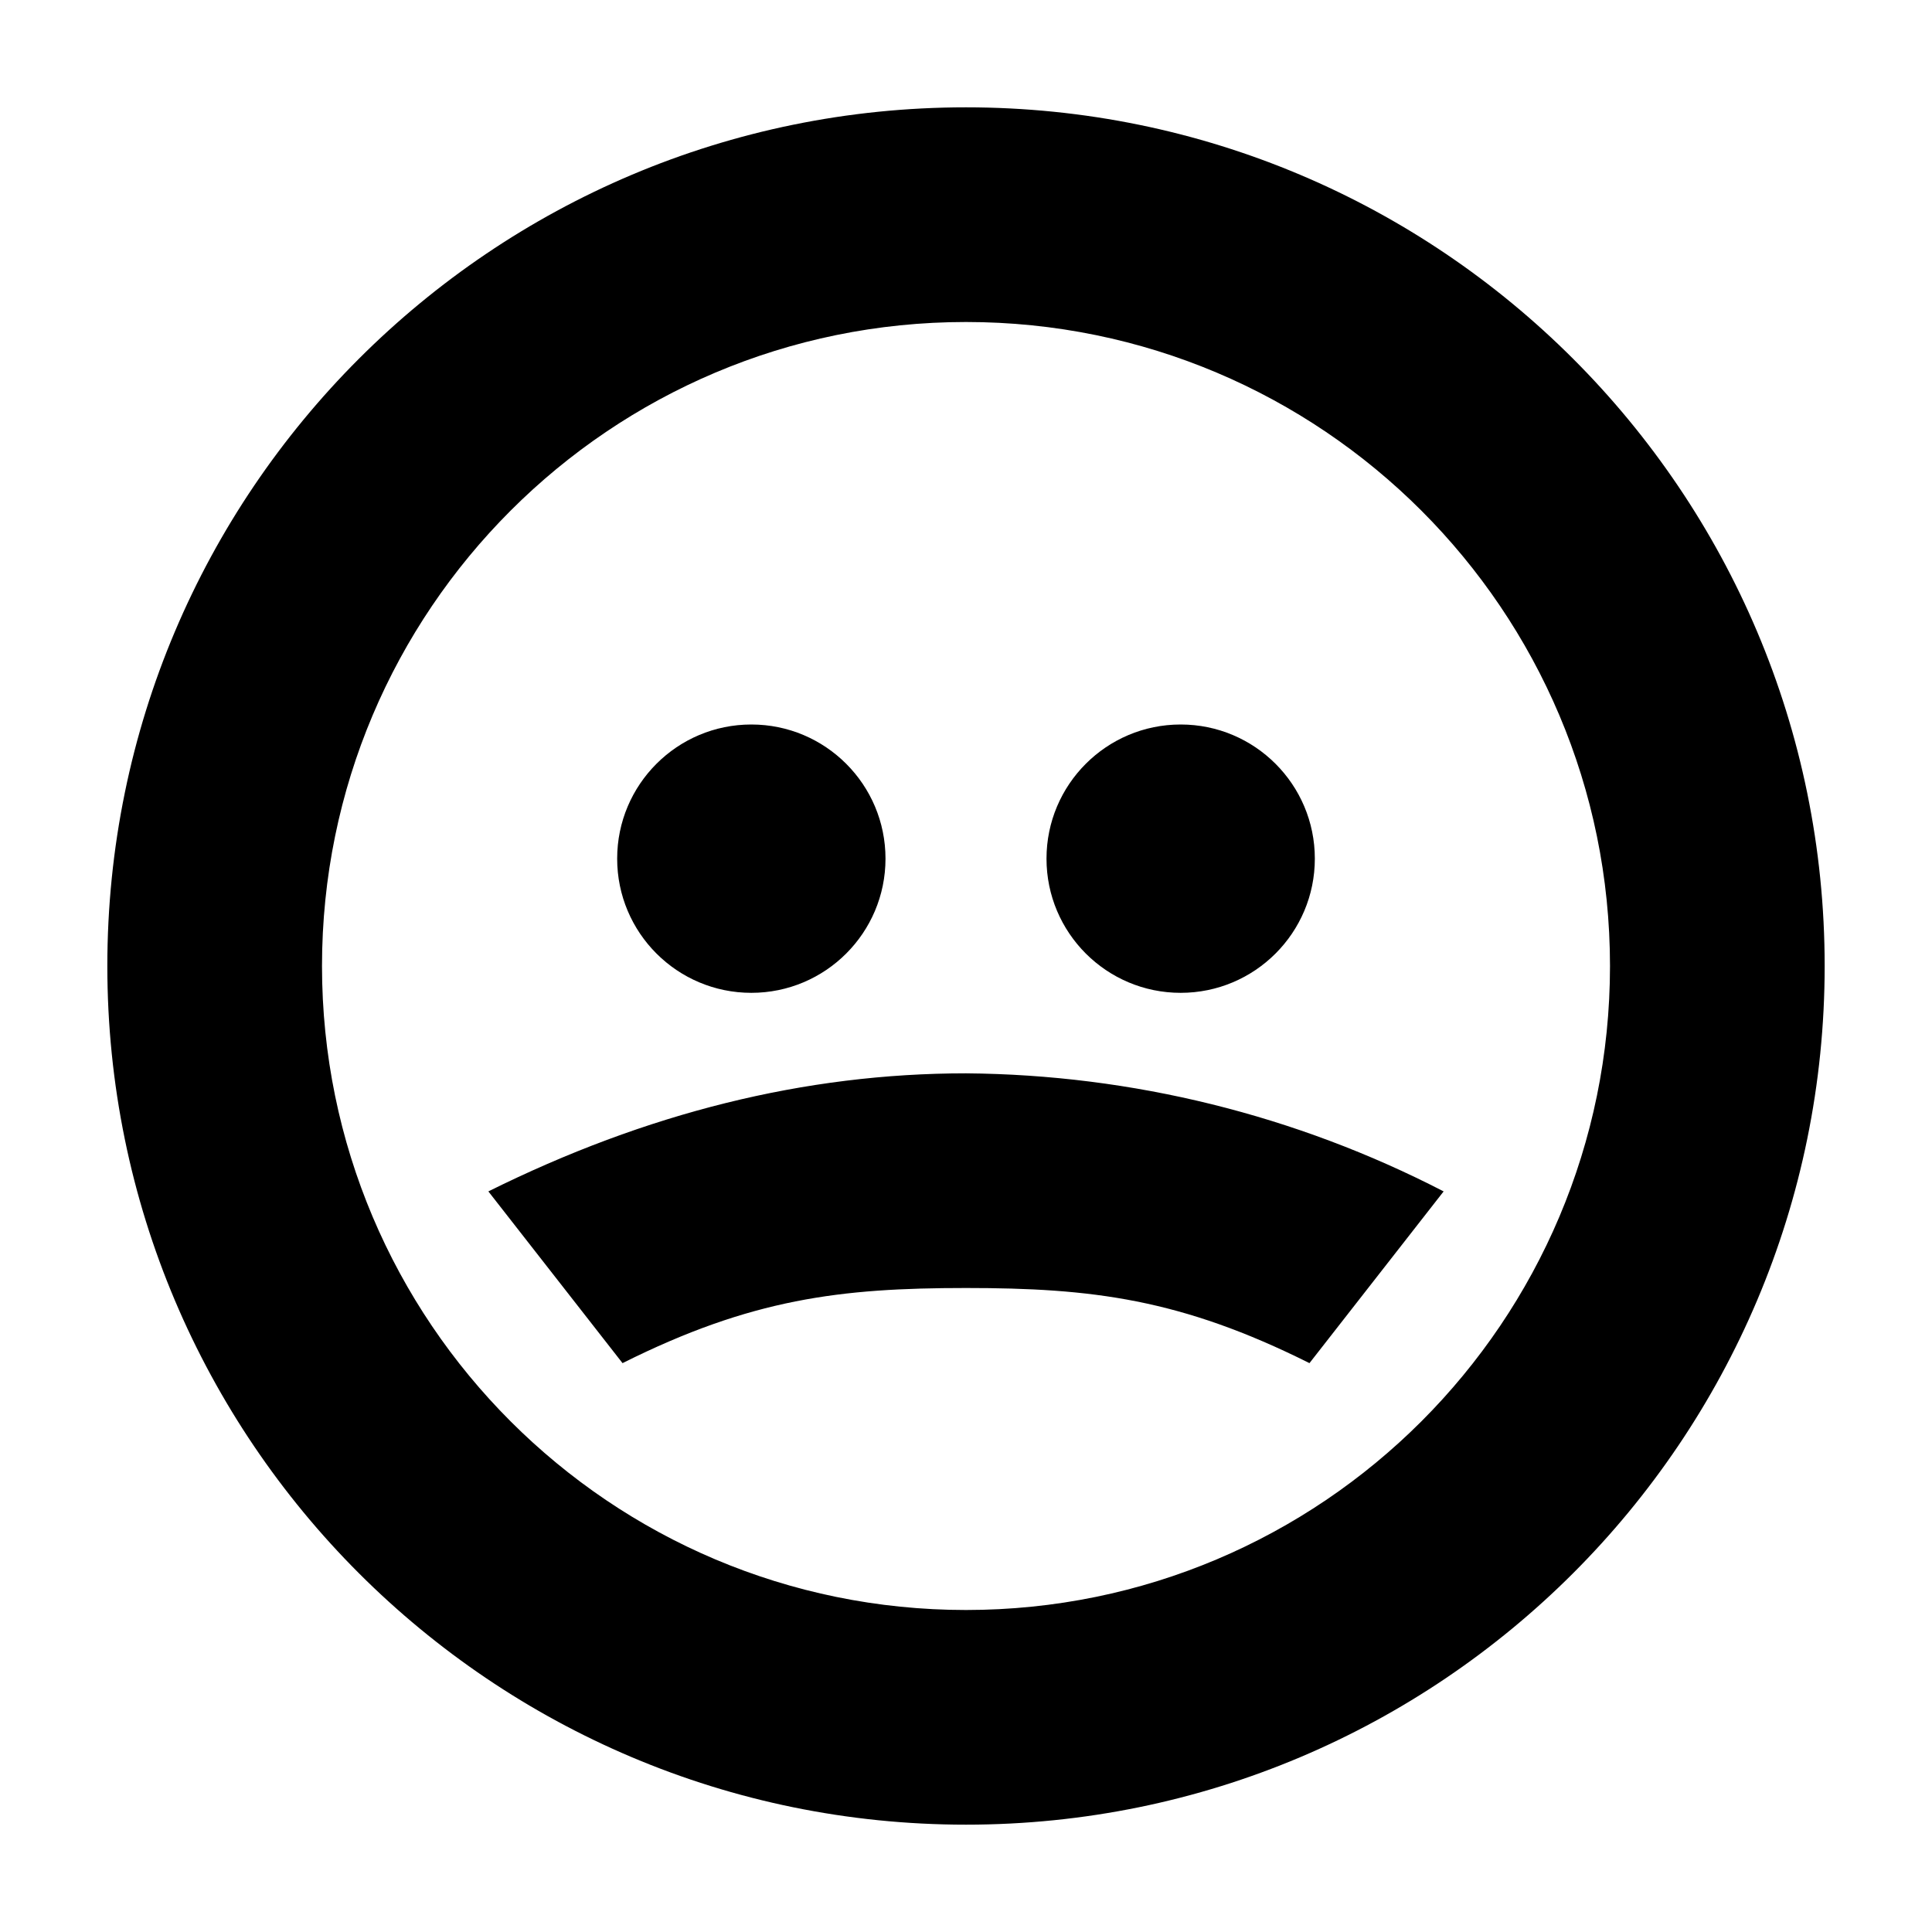
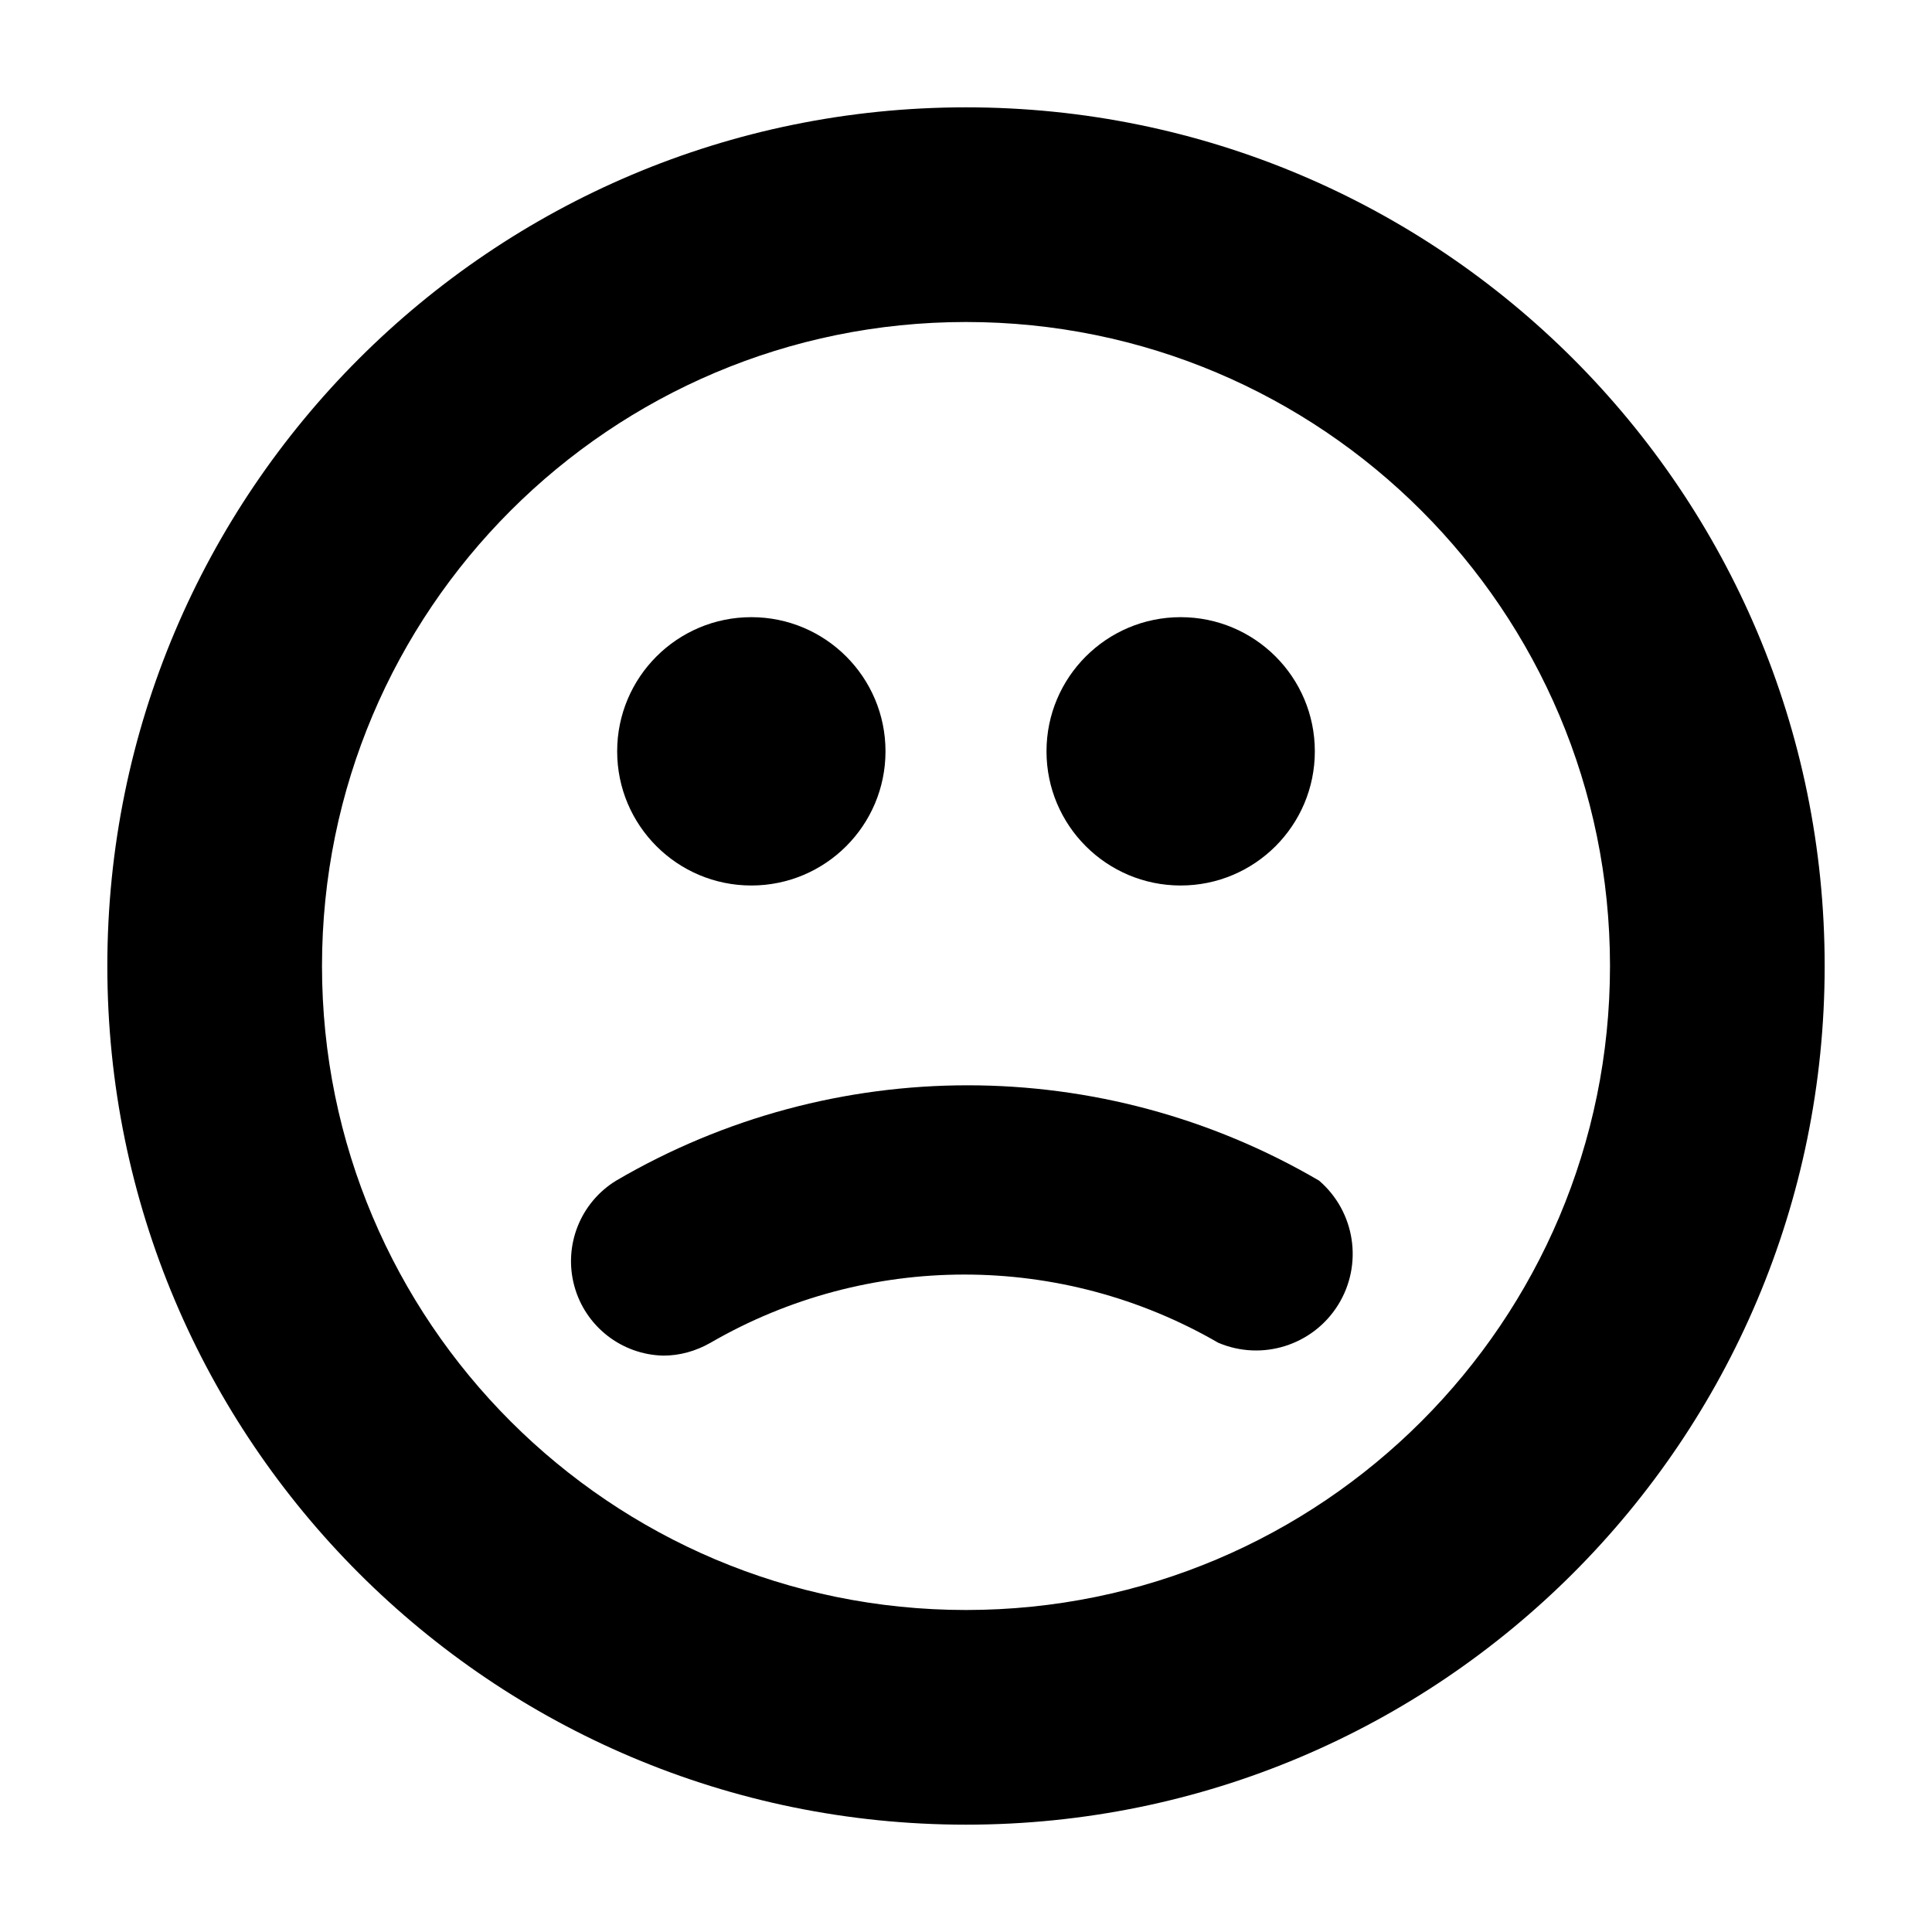
<svg aria-hidden="true" class="svg-icon iconFaceSad" width="18" height="18" viewBox="0 0 18 18">
-   <path d="M9 17A8 8 0 1 1 9 1a8 8 0 0 1 0 16zm0-2A6 6 0 1 0 9 3a6 6 0 0 0 0 12zm3.25-7a1.25 1.25 0 1 1-2.5 0 1.25 1.25 0 0 1 2.5 0zm1.2 3.1A9.87 9.87 0 0 0 9 10c-1.5 0-2.98.37-4.45 1.1l1.25 1.6C7 12.1 7.83 12 9 12c1.17 0 2 .1 3.2.7l1.25-1.6zM8.25 8a1.25 1.25 0 1 1-2.5 0 1.25 1.25 0 0 1 2.5 0z" />
+   <path d="M9 17A8 8 0 1 1 9 1a8 8 0 0 1 0 16zm0-2A6 6 0 1 0 9 3a6 6 0 0 0 0 12z" />
+   <path d="M12.29 11a6.48 6.48 0 0 0-6.55 0 .88.88 0 0 0 .44 1.63c.15 0 .3-.04.44-.12a4.72 4.72 0 0 1 4.73 0 .9.9 0 0 0 .94-1.51zM7 8.25a1.25 1.25 0 1 0 0-2.5 1.25 1.25 0 1 0 0 2.5zm4 0a1.25 1.25 0 1 0 0-2.5 1.25 1.25 0 1 0 0 2.5z" />
</svg>
